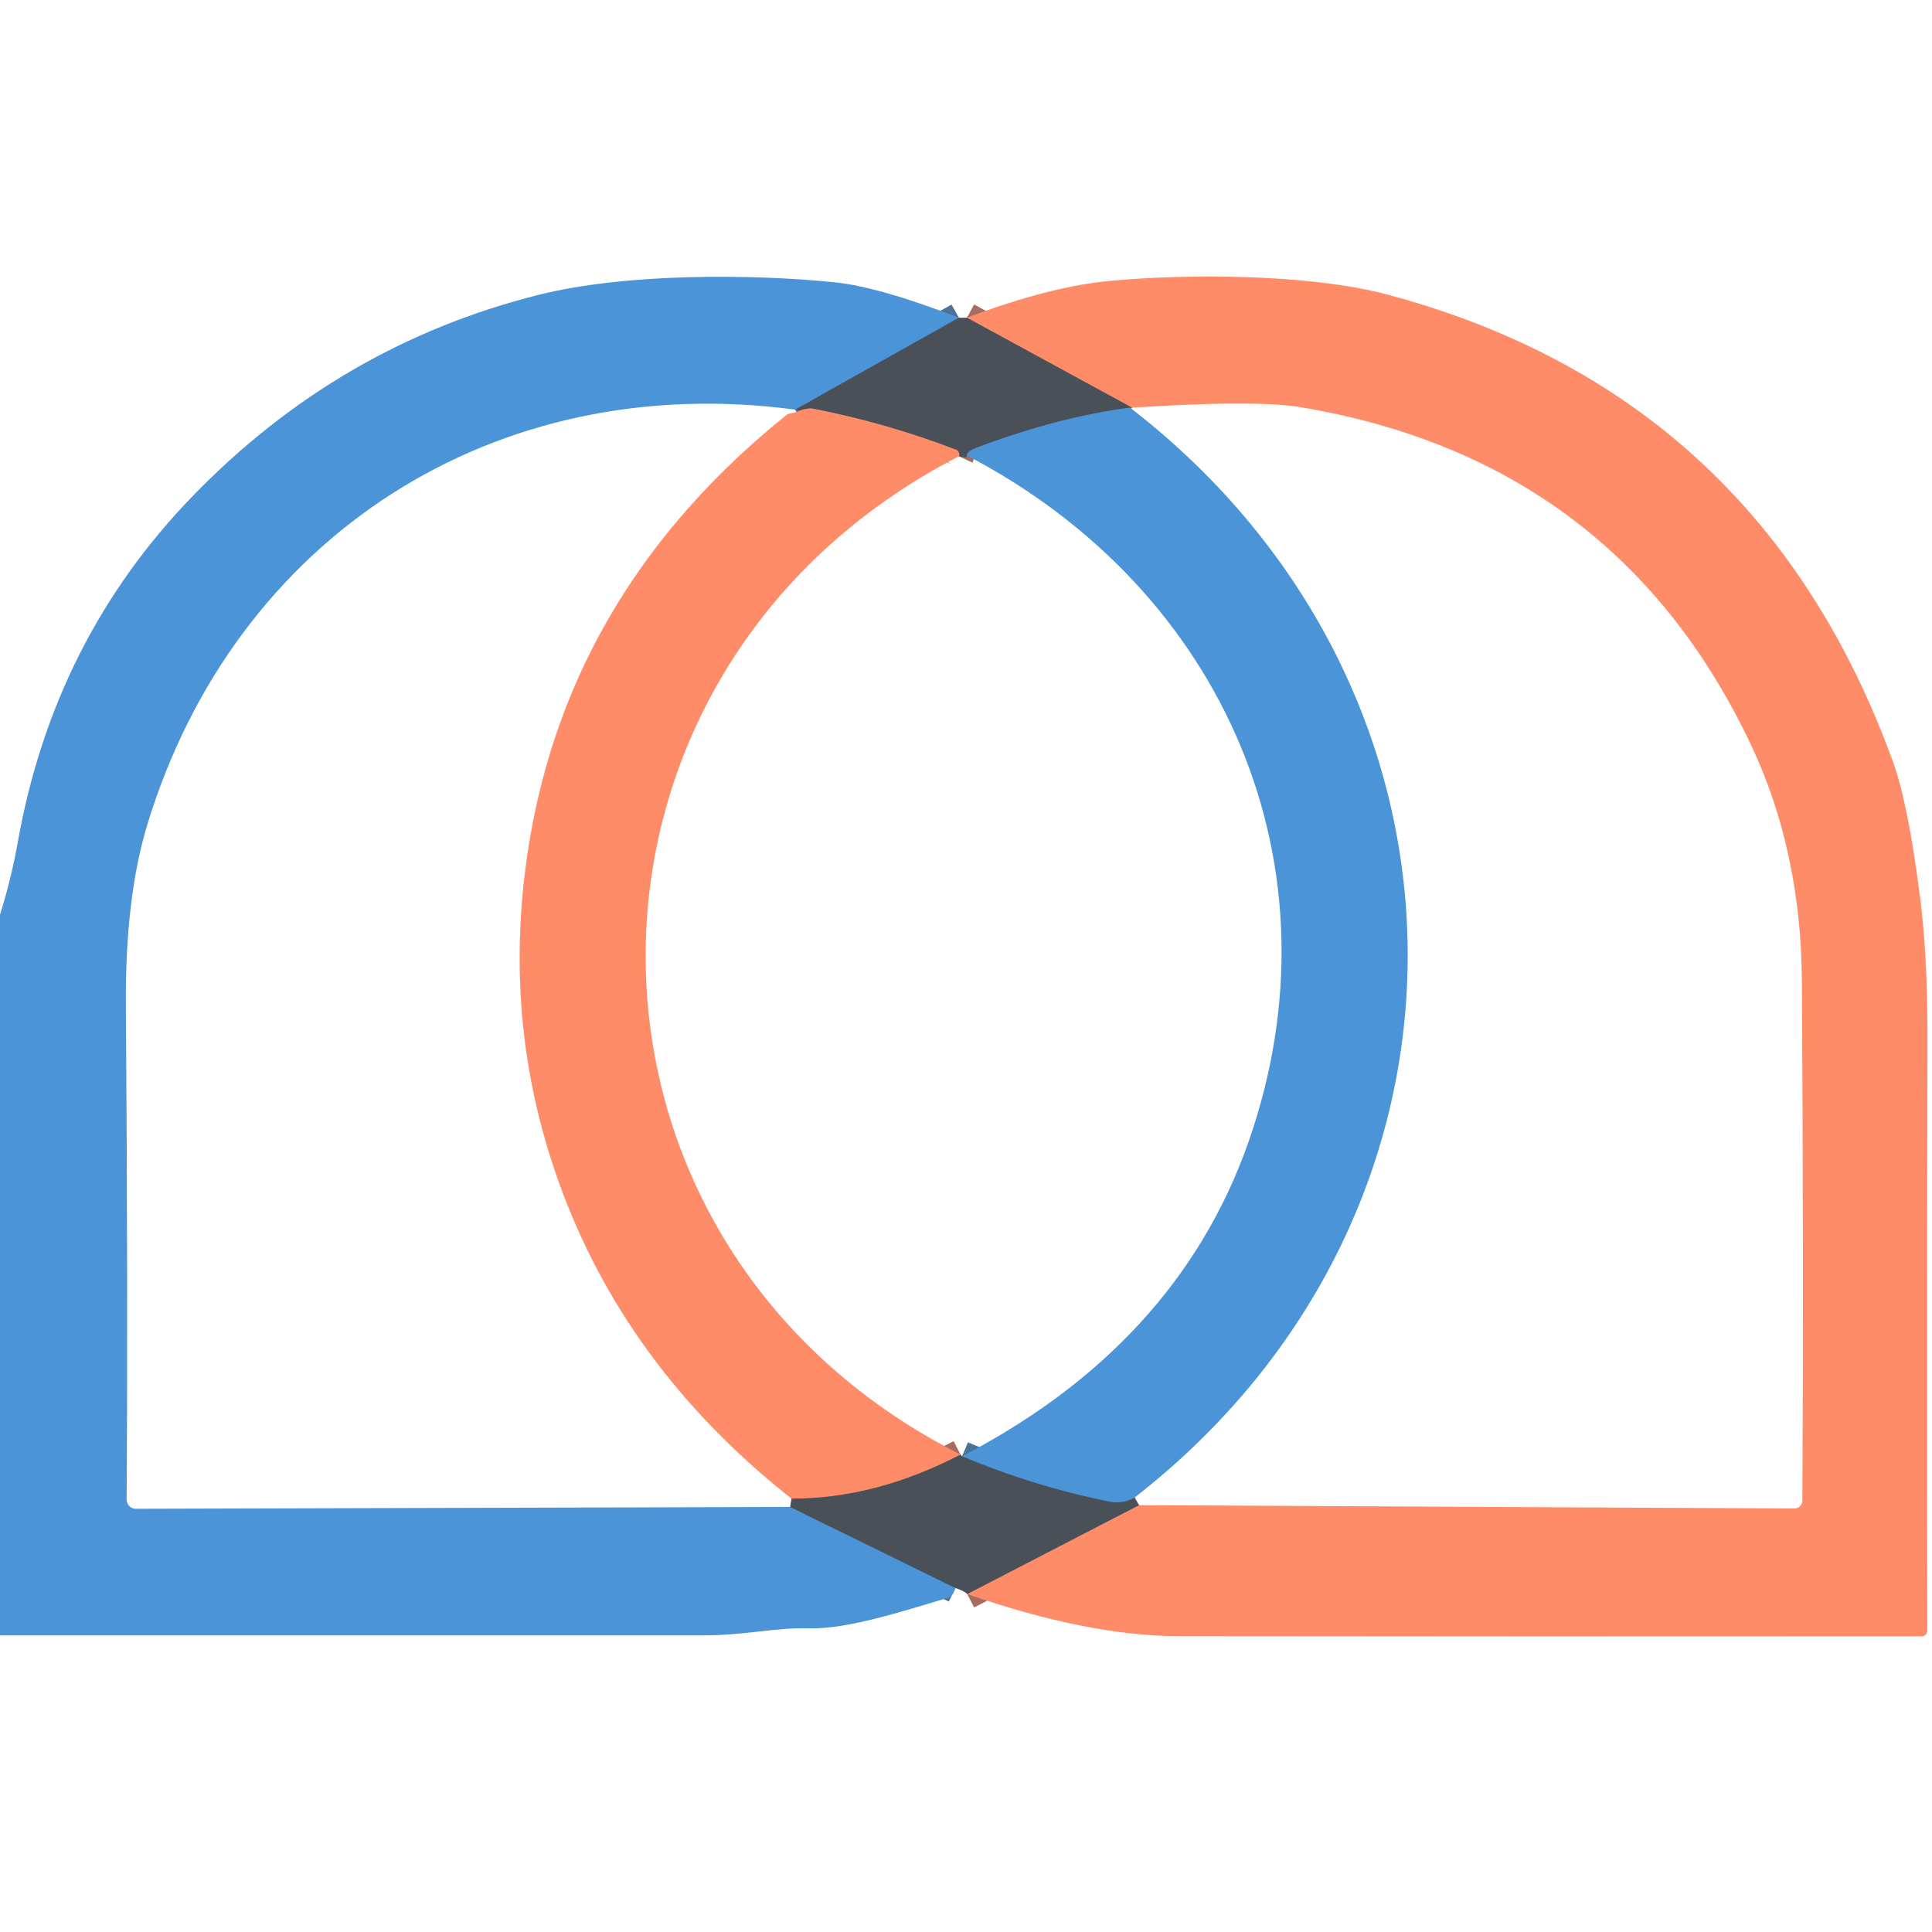
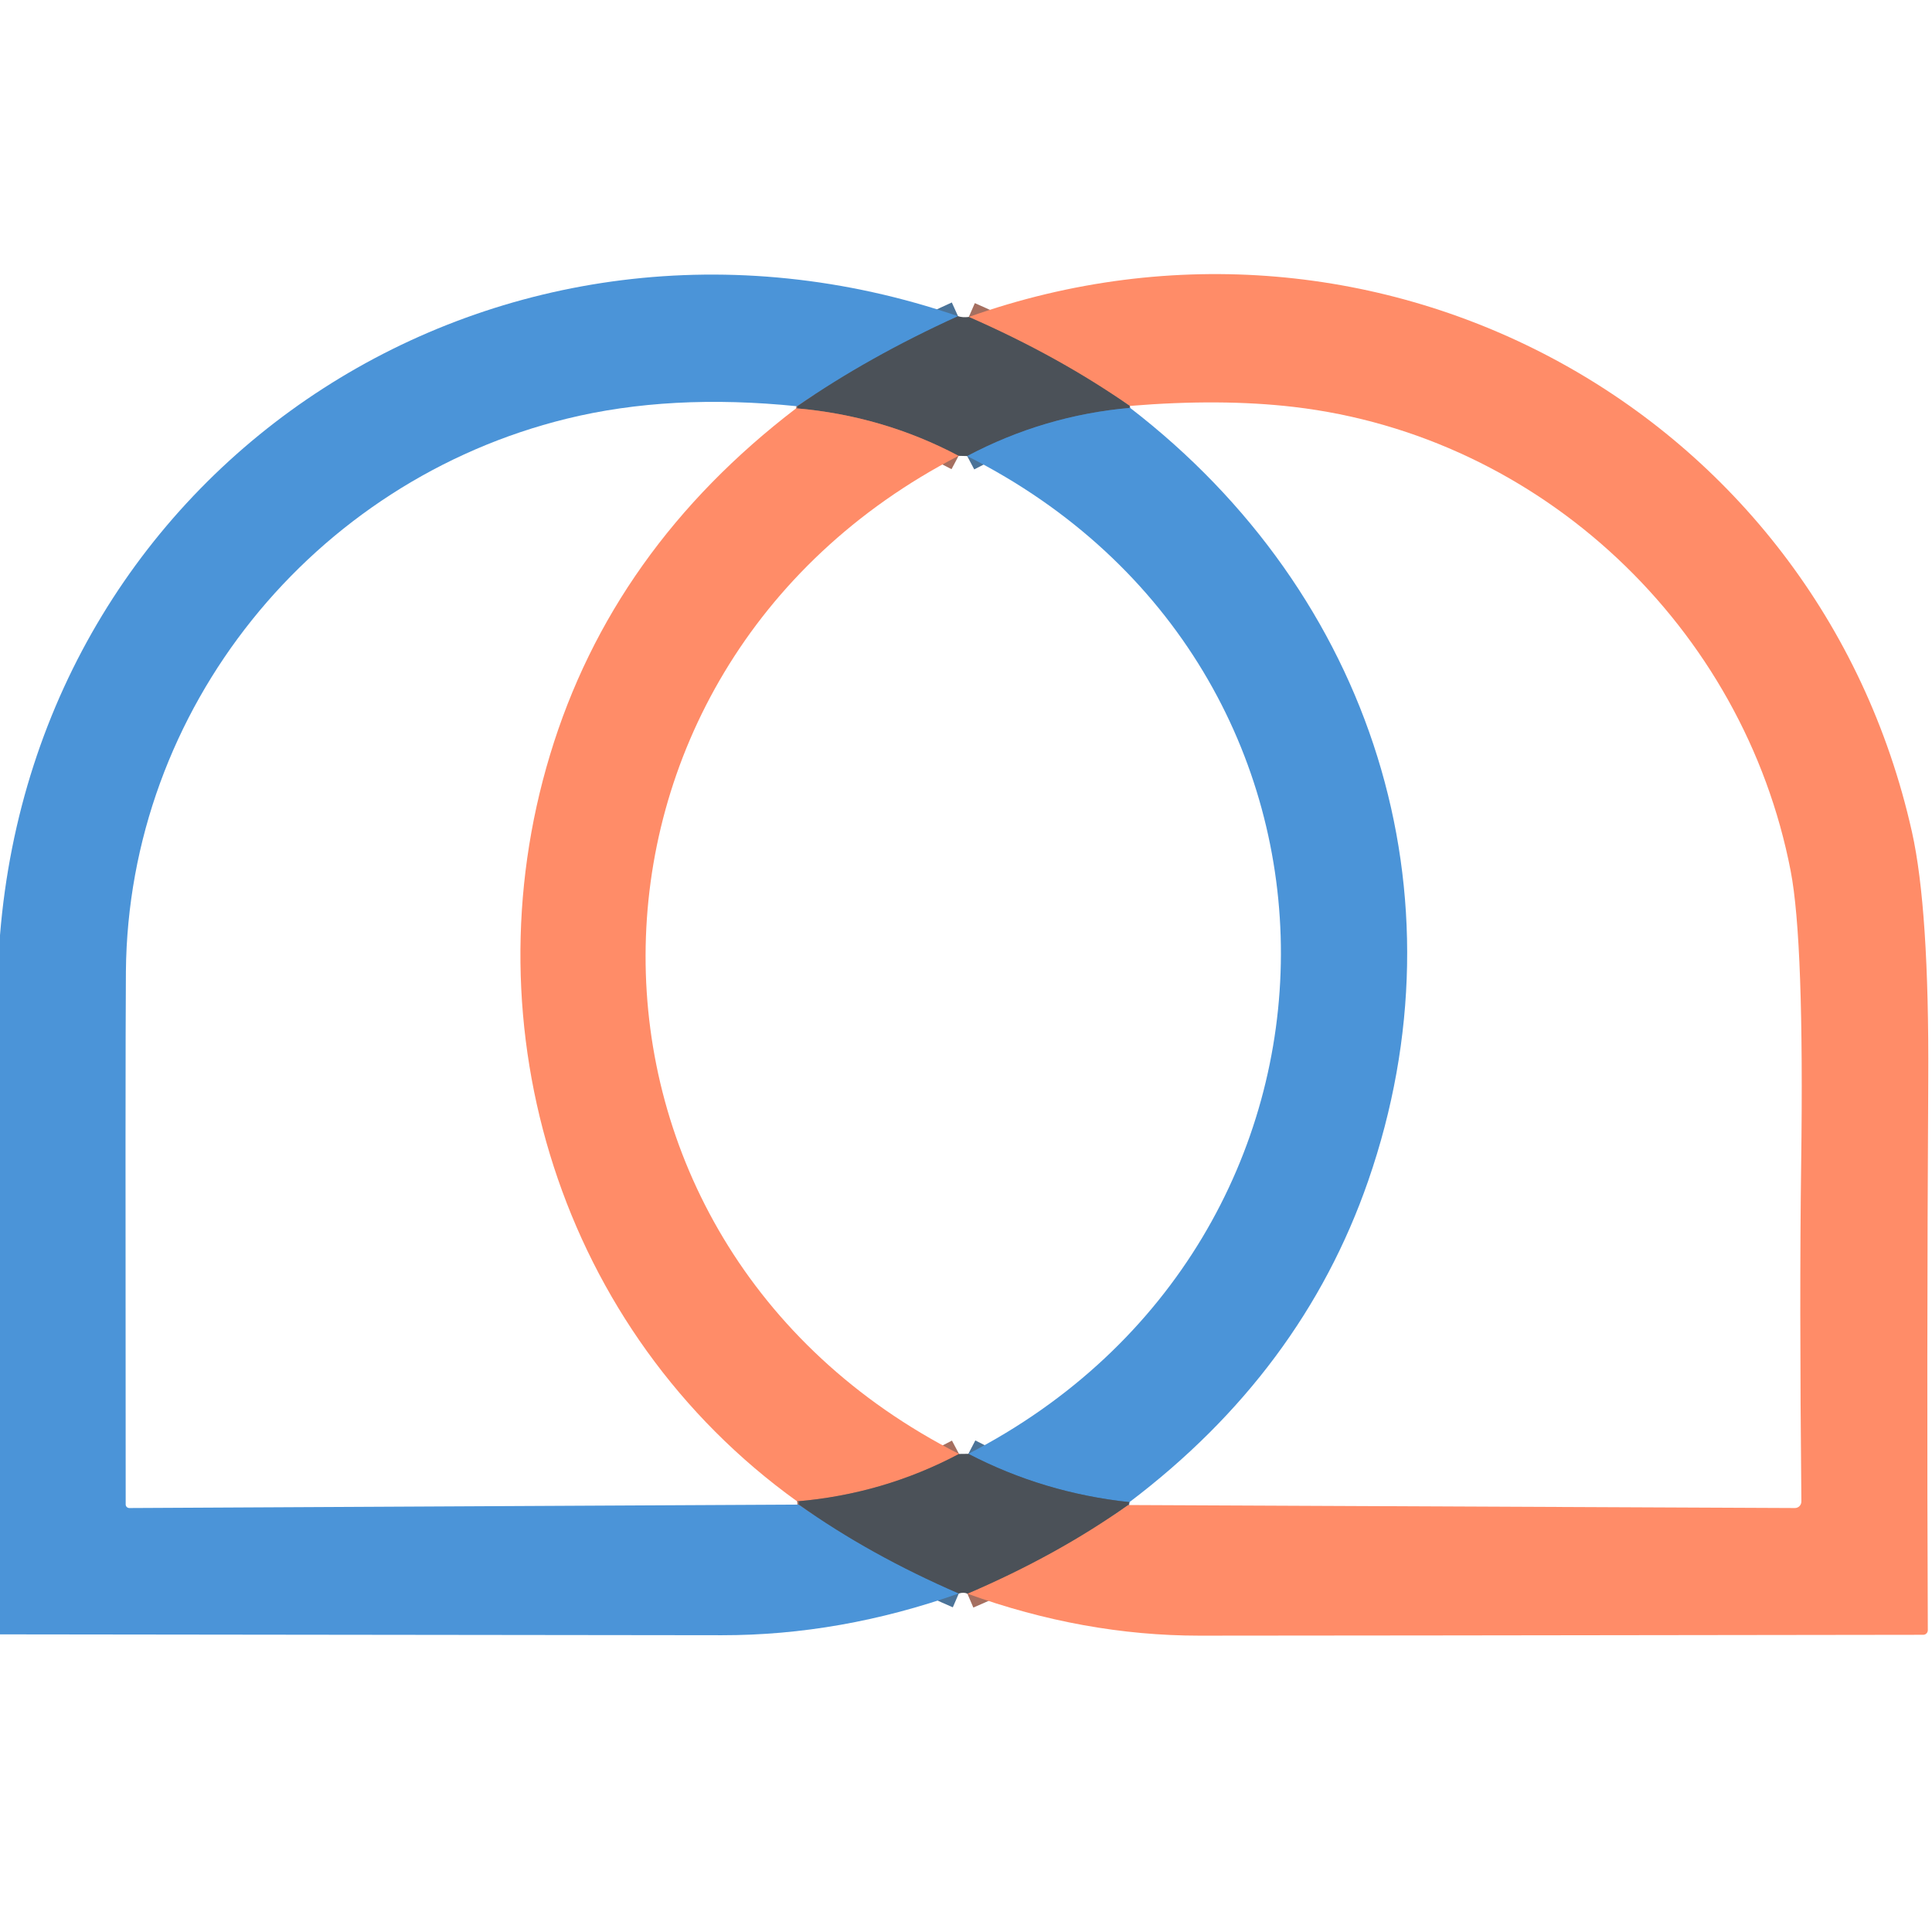
- <svg xmlns="http://www.w3.org/2000/svg" version="1.1" viewBox="0.00 0.00 128.00 128.00" width="128" height="128">
+ <svg xmlns="http://www.w3.org/2000/svg" version="1.1" viewBox="0.00 0.00 180.00 180.00" width="128" height="128">
  <g stroke-width="2.00" fill="none" stroke-linecap="butt">
-     <path stroke="#4b7298" vector-effect="non-scaling-stroke" d="   M 63.53 21.05   L 52.68 27.14" />
-     <path stroke="#4b7298" vector-effect="non-scaling-stroke" d="   M 52.35 99.84   L 63.30 105.21" />
-     <path stroke="#a56e60" vector-effect="non-scaling-stroke" d="   M 64.08 105.61   L 75.46 99.72" />
-     <path stroke="#a56e60" vector-effect="non-scaling-stroke" d="   M 75.00 27.01   L 64.06 21.05" />
-     <path stroke="#4b7298" vector-effect="non-scaling-stroke" d="   M 74.87 27.01   Q 70.23 27.60 64.78 29.63   Q 64.08 29.89 64.05 30.17" />
-     <path stroke="#a56e60" vector-effect="non-scaling-stroke" d="   M 63.53 30.23   Q 63.61 30.06 63.47 29.89   A 0.19 0.19 0.0 0 0 63.35 29.80   Q 58.74 28.03 53.89 27.08   Q 53.56 27.01 52.92 27.22" />
-     <path stroke="#a56e60" vector-effect="non-scaling-stroke" d="   M 63.64 96.37   Q 58.00 99.30 52.44 99.29" />
-     <path stroke="#4b7298" vector-effect="non-scaling-stroke" d="   M 75.14 99.24   Q 74.36 99.66 73.50 99.49   Q 68.48 98.48 63.74 96.48" />
+     <path stroke="#4b7398" vector-effect="non-scaling-stroke" d="   M 89.26 29.46   Q 80.94 33.24 74.28 37.85" />
+     <path stroke="#4b7398" vector-effect="non-scaling-stroke" d="   M 74.43 140.18   Q 81.07 144.89 89.33 148.46" />
+     <path stroke="#a56f60" vector-effect="non-scaling-stroke" d="   M 90.13 148.48   Q 98.49 144.90 105.09 140.22" />
+     <path stroke="#a56f60" vector-effect="non-scaling-stroke" d="   M 105.25 37.82   Q 98.60 33.18 90.26 29.53" />
+     <path stroke="#4b7398" vector-effect="non-scaling-stroke" d="   M 105.29 38.00   Q 97.26 38.71 90.11 42.49" />
+     <path stroke="#a56f60" vector-effect="non-scaling-stroke" d="   M 89.31 42.47   Q 82.27 38.74 74.18 38.04" />
+     <path stroke="#a56f60" vector-effect="non-scaling-stroke" d="   M 89.35 135.46   Q 82.32 139.19 74.27 139.88" />
+     <path stroke="#4b7398" vector-effect="non-scaling-stroke" d="   M 105.23 139.95   Q 97.24 139.10 90.22 135.45" />
  </g>
-   <path fill="#4b94d8" d="   M 63.53 21.05   L 52.68 27.14   C 32.79 24.47 15.59 35.54 9.77 54.60   Q 8.29 59.44 8.34 66.58   Q 8.48 85.71 8.39 99.35   A 0.61 0.60 89.5 0 0 9.00 99.96   L 52.35 99.84   L 63.30 105.21   Q 63.25 105.36 63.19 105.49   A 0.77 0.73 -83.8 0 1 62.73 105.88   C 59.84 106.74 56.14 107.95 53.63 107.88   C 51.28 107.82 49.42 108.35 46.46 108.35   Q 23.23 108.35 0.00 108.35   L 0.00 60.60   Q 0.75 58.21 1.18 55.79   Q 3.57 42.33 12.81 32.82   Q 22.50 22.84 35.70 19.53   C 41.51 18.08 49.81 18.15 55.27 18.70   Q 58.23 19.00 63.53 21.05   Z" />
-   <path fill="#ff8c68" d="   M 64.08 105.61   L 75.46 99.72   L 118.89 99.94   A 0.52 0.52 0.0 0 0 119.41 99.43   Q 119.50 84.73 119.38 65.04   Q 119.33 56.34 115.98 49.29   Q 107.06 30.51 86.24 26.99   Q 83.20 26.47 75.00 27.01   L 64.06 21.05   Q 69.54 18.98 73.53 18.61   C 78.47 18.14 86.71 18.11 92.01 19.54   Q 116.59 26.16 125.42 50.48   Q 126.42 53.22 127.22 59.53   Q 127.71 63.39 127.70 68.71   Q 127.66 88.62 127.69 108.04   A 0.37 0.37 0.0 0 1 127.32 108.41   Q 100.59 108.43 78.08 108.40   Q 72.09 108.39 64.08 105.61   Z" />
-   <path fill="#4a5057" d="   M 64.06 21.05   L 75.00 27.01   Q 74.94 27.01 74.87 27.01   Q 70.23 27.60 64.78 29.63   Q 64.08 29.89 64.05 30.17   Q 64.14 30.38 63.53 30.23   Q 63.61 30.06 63.47 29.89   A 0.19 0.19 0.0 0 0 63.35 29.80   Q 58.74 28.03 53.89 27.08   Q 53.56 27.01 52.92 27.22   Q 52.69 26.99 52.68 27.14   L 63.53 21.05   L 64.06 21.05   Z" />
-   <path fill="#ff8c68" d="   M 63.53 30.23   C 35.88 44.48 35.80 82.28 63.64 96.37   Q 58.00 99.30 52.44 99.29   Q 42.13 91.15 37.63 79.92   Q 32.98 68.33 35.08 55.72   Q 37.88 38.91 52.16 27.45   A 0.61 0.04 -9.8 0 1 52.66 27.33   Q 52.78 27.30 52.92 27.22   Q 53.56 27.01 53.89 27.08   Q 58.74 28.03 63.35 29.80   A 0.19 0.19 0.0 0 1 63.47 29.89   Q 63.61 30.06 63.53 30.23   Z" />
-   <path fill="#4b94d8" d="   M 74.87 27.01   C 99.21 45.79 99.49 80.32 75.14 99.24   Q 74.36 99.66 73.50 99.49   Q 68.48 98.48 63.74 96.48   C 72.90 91.72 79.50 84.88 82.74 75.59   C 89.05 57.47 81.21 39.12 64.05 30.17   Q 64.08 29.89 64.78 29.63   Q 70.23 27.60 74.87 27.01   Z" />
-   <path fill="#4a5057" d="   M 63.74 96.48   Q 68.48 98.48 73.50 99.49   Q 74.36 99.66 75.14 99.24   L 75.46 99.72   L 64.08 105.61   Q 63.93 105.43 63.30 105.21   L 52.35 99.84   Q 52.40 99.57 52.44 99.29   Q 58.00 99.30 63.64 96.37   Q 63.69 96.42 63.74 96.48   Z" />
+   <path fill="#4b94d8" d="   M 89.26 29.46   Q 80.94 33.24 74.28 37.85   Q 62.44 36.64 52.80 39.01   C 29.17 44.81 11.94 66.02 11.73 90.52   Q 11.67 98.11 11.71 140.17   A 0.34 0.33 -0.0 0 0 12.05 140.50   L 74.43 140.18   Q 81.07 144.89 89.33 148.46   Q 78.31 152.36 67.25 152.35   Q 33.63 152.30 0.00 152.27   L 0.00 87.13   C 3.60 42.70 46.93 14.95 89.26 29.46   Z" />
+   <path fill="#ff8c68" d="   M 90.13 148.48   Q 98.49 144.90 105.09 140.22   L 167.22 140.50   A 0.61 0.60 90.0 0 0 167.83 139.88   Q 167.64 120.85 167.81 108.46   Q 168.10 87.68 166.83 81.13   C 162.46 58.52 143.67 40.61 120.52 37.91   Q 113.74 37.12 105.25 37.82   Q 98.60 33.18 90.26 29.53   C 128.50 15.95 169.34 38.25 178.13 77.50   Q 179.74 84.69 179.65 100.59   Q 179.50 126.89 179.61 151.88   A 0.43 0.43 0.0 0 1 179.18 152.31   Q 121.99 152.39 111.75 152.39   Q 100.96 152.39 90.13 148.48   Z" />
+   <path fill="#4b5158" d="   M 90.26 29.53   Q 98.60 33.18 105.25 37.82   Q 105.11 38.36 105.29 38.00   Q 97.26 38.71 90.11 42.49   L 89.31 42.47   Q 82.27 38.74 74.18 38.04   Q 74.32 38.34 74.28 37.85   Q 80.94 33.24 89.26 29.46   Q 89.69 29.60 90.26 29.53   Z" />
+   <path fill="#ff8c68" d="   M 89.31 42.47   C 50.60 62.44 50.24 115.60 89.35 135.46   Q 82.32 139.19 74.27 139.88   C 52.20 124.02 43.54 95.76 51.25 70.31   Q 57.05 51.13 74.18 38.04   Q 82.27 38.74 89.31 42.47   Z" />
+   <path fill="#4b94d8" d="   M 105.29 38.00   C 127.89 55.40 136.74 83.30 127.47 110.02   Q 121.31 127.78 105.23 139.95   Q 97.24 139.10 90.22 135.45   C 128.84 115.57 129.29 62.23 90.11 42.49   Q 97.26 38.71 105.29 38.00   Z" />
+   <path fill="#4b5158" d="   M 90.22 135.45   Q 97.24 139.10 105.23 139.95   Q 105.16 140.09 105.09 140.22   Q 98.49 144.90 90.13 148.48   Q 89.80 148.32 89.33 148.46   Q 81.07 144.89 74.43 140.18   Q 74.45 139.70 74.27 139.88   Q 82.32 139.19 89.35 135.46   L 90.22 135.45   Z" />
</svg>
